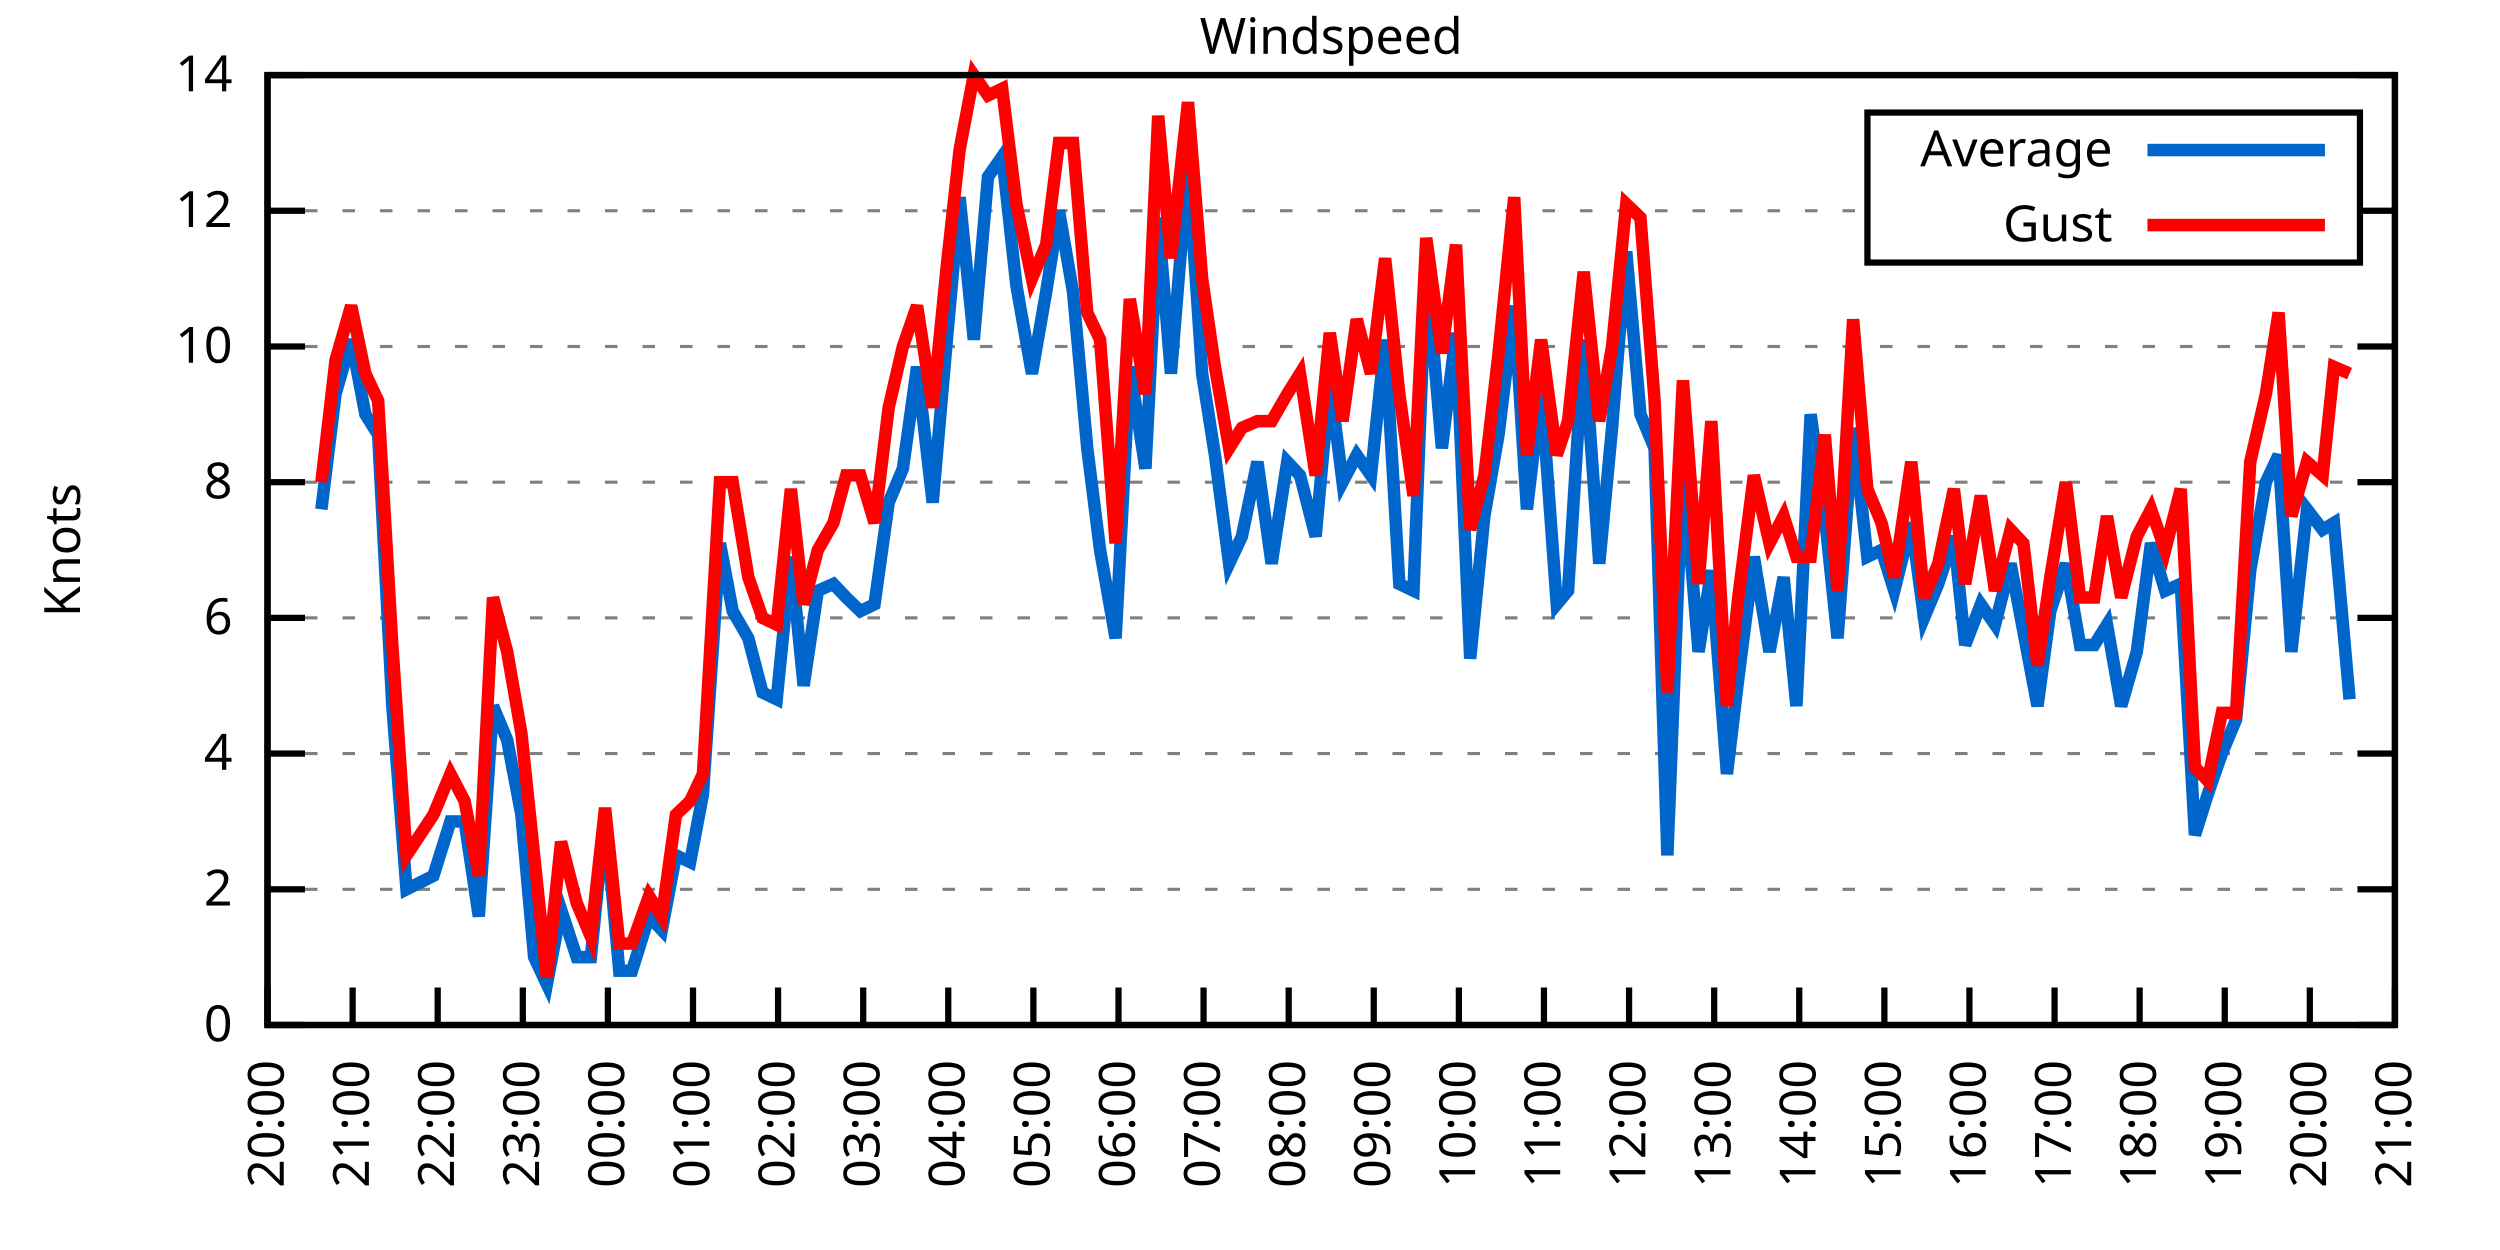
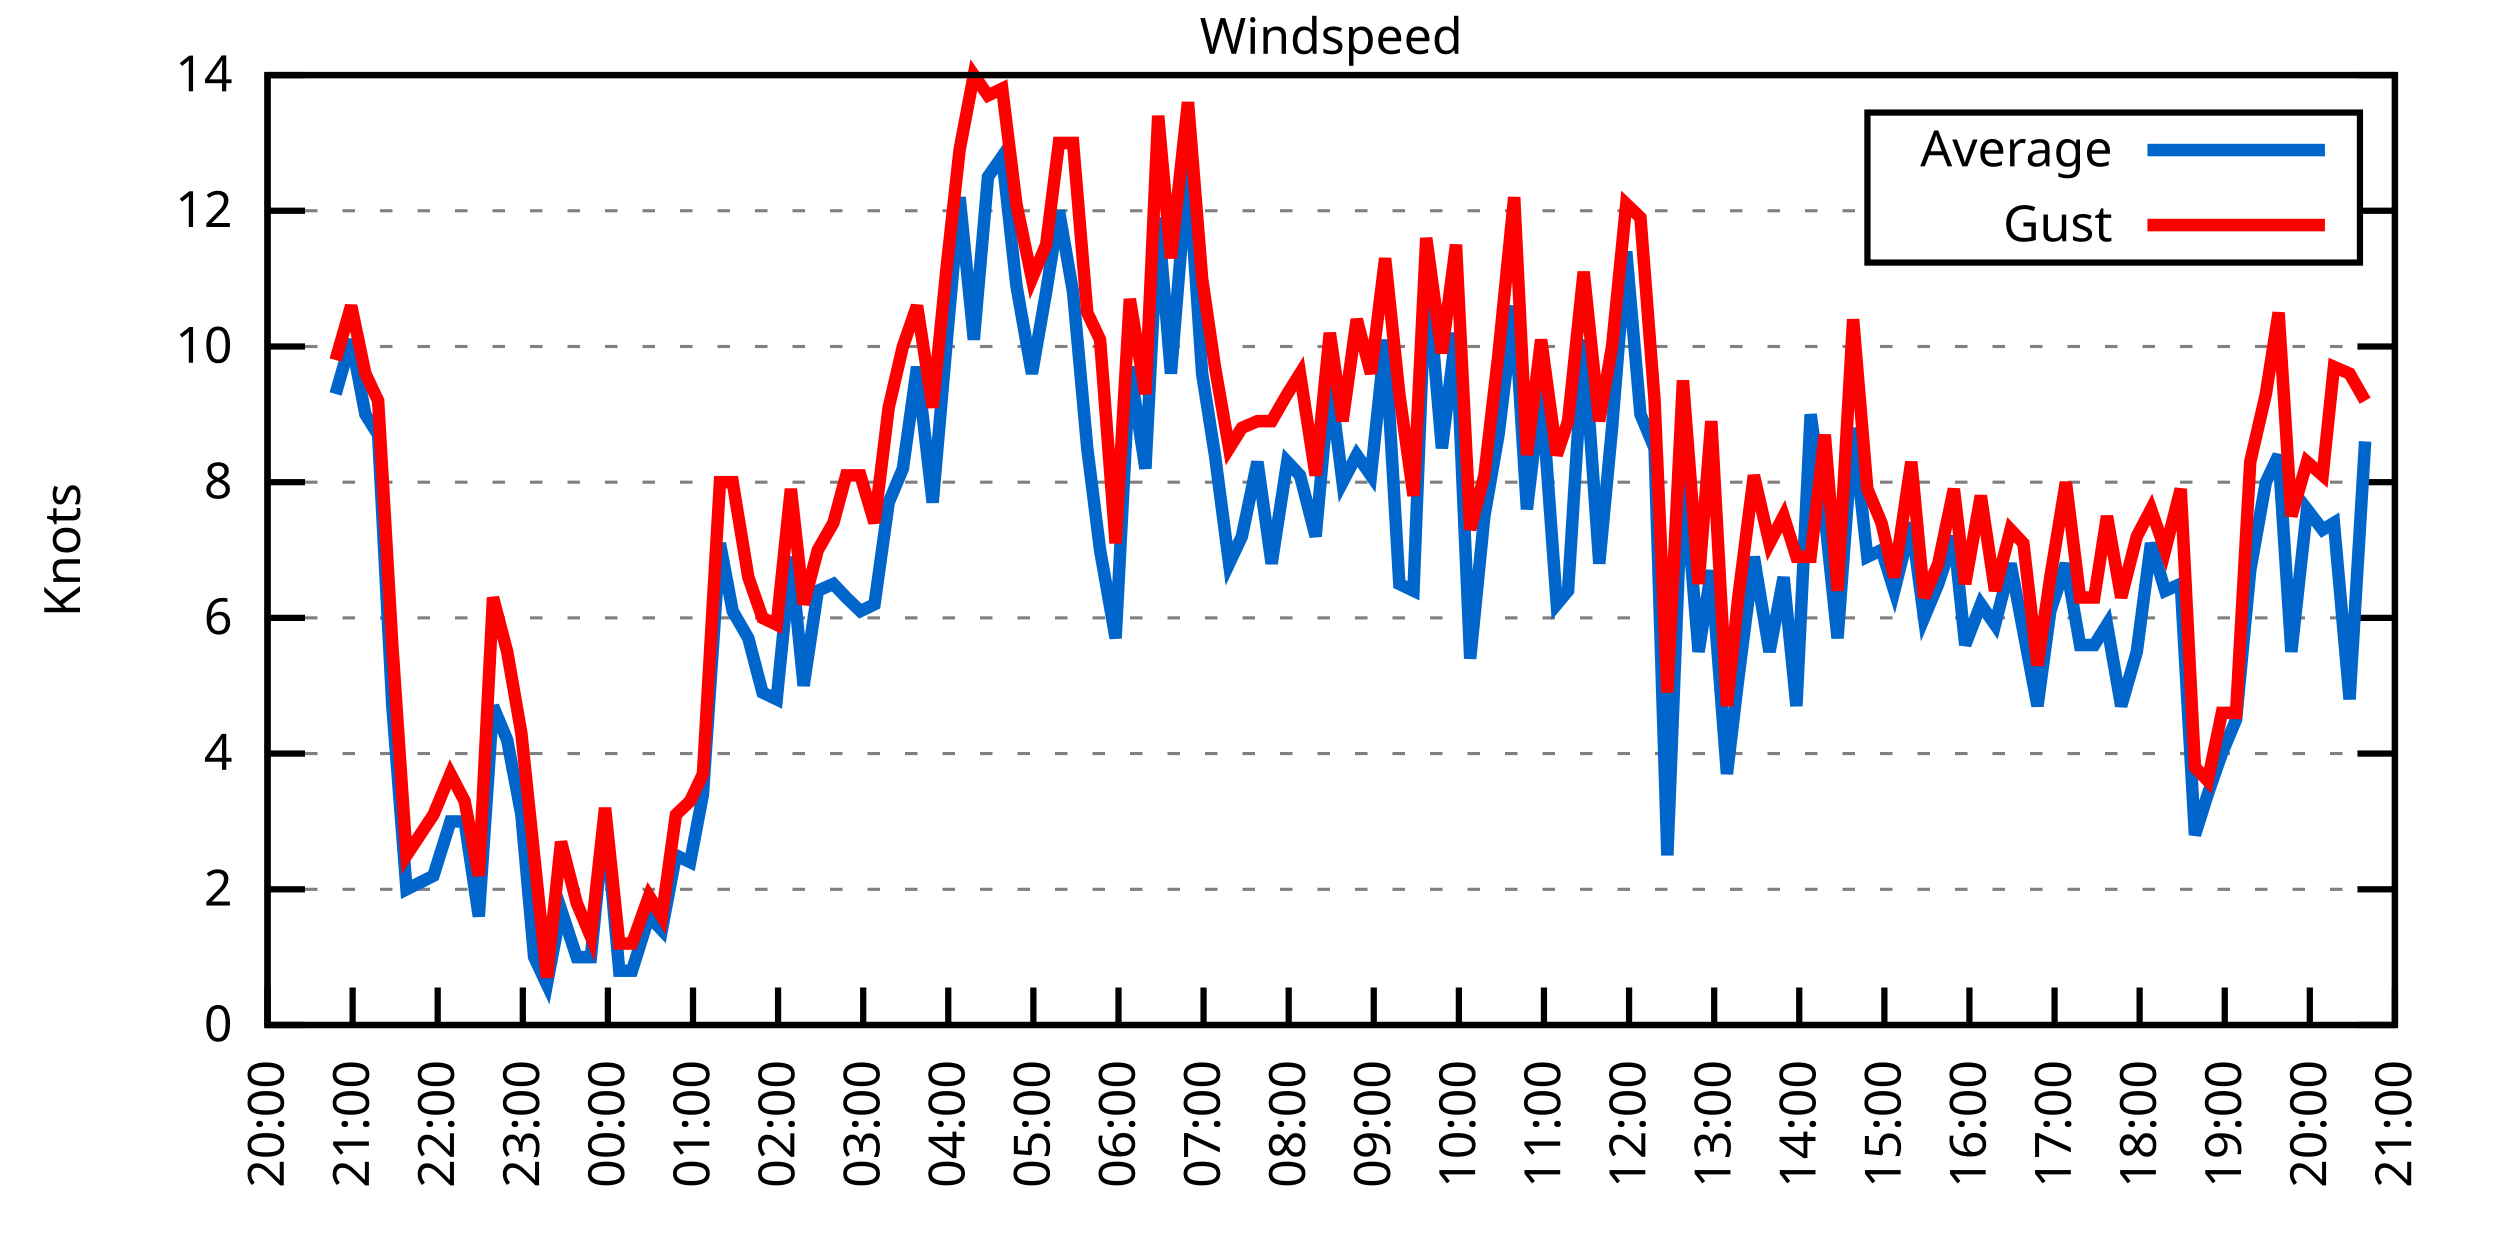
<svg xmlns="http://www.w3.org/2000/svg" xmlns:xlink="http://www.w3.org/1999/xlink" width="400" height="200" viewBox="0 0 400 200">
  <g id="gnuplot_canvas">
    <rect x="0" y="0" width="400" height="200" fill="none" />
    <defs>
      <circle id="gpDot" r="0.5" stroke-width="0.5" stroke="currentColor" />
      <path id="gpPt0" stroke-width="0.333" stroke="currentColor" d="M-1,0 h2 M0,-1 v2" />
      <path id="gpPt1" stroke-width="0.333" stroke="currentColor" d="M-1,-1 L1,1 M1,-1 L-1,1" />
      <path id="gpPt2" stroke-width="0.333" stroke="currentColor" d="M-1,0 L1,0 M0,-1 L0,1 M-1,-1 L1,1 M-1,1 L1,-1" />
      <rect id="gpPt3" stroke-width="0.333" stroke="currentColor" x="-1" y="-1" width="2" height="2" />
      <rect id="gpPt4" stroke-width="0.333" stroke="currentColor" fill="currentColor" x="-1" y="-1" width="2" height="2" />
      <circle id="gpPt5" stroke-width="0.333" stroke="currentColor" cx="0" cy="0" r="1" />
      <use xlink:href="#gpPt5" id="gpPt6" fill="currentColor" stroke="none" />
      <path id="gpPt7" stroke-width="0.333" stroke="currentColor" d="M0,-1.33 L-1.33,0.67 L1.33,0.67 z" />
      <use xlink:href="#gpPt7" id="gpPt8" fill="currentColor" stroke="none" />
      <use xlink:href="#gpPt7" id="gpPt9" stroke="currentColor" transform="rotate(180)" />
      <use xlink:href="#gpPt9" id="gpPt10" fill="currentColor" stroke="none" />
      <use xlink:href="#gpPt3" id="gpPt11" stroke="currentColor" transform="rotate(45)" />
      <use xlink:href="#gpPt11" id="gpPt12" fill="currentColor" stroke="none" />
      <path id="gpPt13" stroke-width="0.333" stroke="currentColor" d="M0,1.330 L1.265,0.411 L0.782,-1.067 L-0.782,-1.076 L-1.265,0.411 z" />
      <use xlink:href="#gpPt13" id="gpPt14" fill="currentColor" stroke="none" />
      <filter id="textbox" filterUnits="objectBoundingBox" x="0" y="0" height="1" width="1">
        <feFlood flood-color="white" flood-opacity="1" result="bgnd" />
        <feComposite in="SourceGraphic" in2="bgnd" operator="atop" />
      </filter>
      <filter id="greybox" filterUnits="objectBoundingBox" x="0" y="0" height="1" width="1">
        <feFlood flood-color="lightgrey" flood-opacity="1" result="grey" />
        <feComposite in="SourceGraphic" in2="grey" operator="atop" />
      </filter>
    </defs>
    <g fill="none" color="white" stroke="currentColor" stroke-width="1.00" stroke-linecap="butt" stroke-linejoin="miter">
</g>
    <g fill="none" color="black" stroke="currentColor" stroke-width="1.00" stroke-linecap="butt" stroke-linejoin="miter">
      <g stroke="none" shape-rendering="crispEdges">
        <polygon fill="rgb(255, 255, 255)" points="42.80,164.00 383.18,164.00 383.18,12.02 42.80,12.02 " />
      </g>
    </g>
    <g fill="none" color="black" stroke="currentColor" stroke-width="1.00" stroke-linecap="butt" stroke-linejoin="miter">
</g>
    <g fill="none" color="black" stroke="black" stroke-width="0.50" stroke-linecap="butt" stroke-linejoin="miter">
</g>
    <g fill="none" color="gray" stroke="currentColor" stroke-width="0.50" stroke-linecap="butt" stroke-linejoin="miter">
      <path stroke="gray" stroke-dasharray="2,4" class="gridline" d="M42.80,164.00 L383.19,164.00  " />
    </g>
    <g fill="none" color="gray" stroke="gray" stroke-width="1.00" stroke-linecap="butt" stroke-linejoin="miter">
</g>
    <g fill="none" color="black" stroke="currentColor" stroke-width="1.00" stroke-linecap="butt" stroke-linejoin="miter">
      <path stroke="black" d="M42.80,164.00 L48.80,164.00 M383.19,164.00 L377.19,164.00  " />
      <g transform="translate(37.20,166.60)" stroke="none" fill="black" font-family="Sans" font-size="8.00" text-anchor="end">
        <text>
          <tspan font-family="Sans"> 0</tspan>
        </text>
      </g>
    </g>
    <g fill="none" color="black" stroke="currentColor" stroke-width="1.00" stroke-linecap="butt" stroke-linejoin="miter">
</g>
    <g fill="none" color="black" stroke="black" stroke-width="0.50" stroke-linecap="butt" stroke-linejoin="miter">
</g>
    <g fill="none" color="gray" stroke="currentColor" stroke-width="0.50" stroke-linecap="butt" stroke-linejoin="miter">
      <path stroke="gray" stroke-dasharray="2,4" class="gridline" d="M42.80,142.29 L383.19,142.29  " />
    </g>
    <g fill="none" color="gray" stroke="gray" stroke-width="1.00" stroke-linecap="butt" stroke-linejoin="miter">
</g>
    <g fill="none" color="black" stroke="currentColor" stroke-width="1.00" stroke-linecap="butt" stroke-linejoin="miter">
      <path stroke="black" d="M42.80,142.29 L48.80,142.29 M383.19,142.29 L377.19,142.29  " />
      <g transform="translate(37.20,144.89)" stroke="none" fill="black" font-family="Sans" font-size="8.00" text-anchor="end">
        <text>
          <tspan font-family="Sans"> 2</tspan>
        </text>
      </g>
    </g>
    <g fill="none" color="black" stroke="currentColor" stroke-width="1.00" stroke-linecap="butt" stroke-linejoin="miter">
</g>
    <g fill="none" color="black" stroke="black" stroke-width="0.50" stroke-linecap="butt" stroke-linejoin="miter">
</g>
    <g fill="none" color="gray" stroke="currentColor" stroke-width="0.50" stroke-linecap="butt" stroke-linejoin="miter">
      <path stroke="gray" stroke-dasharray="2,4" class="gridline" d="M42.80,120.57 L383.19,120.57  " />
    </g>
    <g fill="none" color="gray" stroke="gray" stroke-width="1.00" stroke-linecap="butt" stroke-linejoin="miter">
</g>
    <g fill="none" color="black" stroke="currentColor" stroke-width="1.00" stroke-linecap="butt" stroke-linejoin="miter">
      <path stroke="black" d="M42.80,120.57 L48.80,120.57 M383.19,120.57 L377.19,120.57  " />
      <g transform="translate(37.20,123.17)" stroke="none" fill="black" font-family="Sans" font-size="8.00" text-anchor="end">
        <text>
          <tspan font-family="Sans"> 4</tspan>
        </text>
      </g>
    </g>
    <g fill="none" color="black" stroke="currentColor" stroke-width="1.00" stroke-linecap="butt" stroke-linejoin="miter">
</g>
    <g fill="none" color="black" stroke="black" stroke-width="0.50" stroke-linecap="butt" stroke-linejoin="miter">
</g>
    <g fill="none" color="gray" stroke="currentColor" stroke-width="0.50" stroke-linecap="butt" stroke-linejoin="miter">
      <path stroke="gray" stroke-dasharray="2,4" class="gridline" d="M42.80,98.86 L383.19,98.86  " />
    </g>
    <g fill="none" color="gray" stroke="gray" stroke-width="1.00" stroke-linecap="butt" stroke-linejoin="miter">
</g>
    <g fill="none" color="black" stroke="currentColor" stroke-width="1.00" stroke-linecap="butt" stroke-linejoin="miter">
      <path stroke="black" d="M42.80,98.86 L48.80,98.86 M383.19,98.86 L377.19,98.86  " />
      <g transform="translate(37.20,101.46)" stroke="none" fill="black" font-family="Sans" font-size="8.00" text-anchor="end">
        <text>
          <tspan font-family="Sans"> 6</tspan>
        </text>
      </g>
    </g>
    <g fill="none" color="black" stroke="currentColor" stroke-width="1.00" stroke-linecap="butt" stroke-linejoin="miter">
</g>
    <g fill="none" color="black" stroke="black" stroke-width="0.50" stroke-linecap="butt" stroke-linejoin="miter">
</g>
    <g fill="none" color="gray" stroke="currentColor" stroke-width="0.50" stroke-linecap="butt" stroke-linejoin="miter">
      <path stroke="gray" stroke-dasharray="2,4" class="gridline" d="M42.80,77.15 L383.19,77.15  " />
    </g>
    <g fill="none" color="gray" stroke="gray" stroke-width="1.00" stroke-linecap="butt" stroke-linejoin="miter">
</g>
    <g fill="none" color="black" stroke="currentColor" stroke-width="1.00" stroke-linecap="butt" stroke-linejoin="miter">
      <path stroke="black" d="M42.80,77.15 L48.80,77.15 M383.19,77.15 L377.19,77.15  " />
      <g transform="translate(37.20,79.75)" stroke="none" fill="black" font-family="Sans" font-size="8.00" text-anchor="end">
        <text>
          <tspan font-family="Sans"> 8</tspan>
        </text>
      </g>
    </g>
    <g fill="none" color="black" stroke="currentColor" stroke-width="1.00" stroke-linecap="butt" stroke-linejoin="miter">
</g>
    <g fill="none" color="black" stroke="black" stroke-width="0.50" stroke-linecap="butt" stroke-linejoin="miter">
</g>
    <g fill="none" color="gray" stroke="currentColor" stroke-width="0.50" stroke-linecap="butt" stroke-linejoin="miter">
      <path stroke="gray" stroke-dasharray="2,4" class="gridline" d="M42.80,55.44 L383.19,55.44  " />
    </g>
    <g fill="none" color="gray" stroke="gray" stroke-width="1.00" stroke-linecap="butt" stroke-linejoin="miter">
</g>
    <g fill="none" color="black" stroke="currentColor" stroke-width="1.00" stroke-linecap="butt" stroke-linejoin="miter">
      <path stroke="black" d="M42.80,55.44 L48.80,55.44 M383.19,55.44 L377.19,55.44  " />
      <g transform="translate(37.20,58.04)" stroke="none" fill="black" font-family="Sans" font-size="8.00" text-anchor="end">
        <text>
          <tspan font-family="Sans"> 10</tspan>
        </text>
      </g>
    </g>
    <g fill="none" color="black" stroke="currentColor" stroke-width="1.00" stroke-linecap="butt" stroke-linejoin="miter">
</g>
    <g fill="none" color="black" stroke="black" stroke-width="0.50" stroke-linecap="butt" stroke-linejoin="miter">
</g>
    <g fill="none" color="gray" stroke="currentColor" stroke-width="0.50" stroke-linecap="butt" stroke-linejoin="miter">
      <path stroke="gray" stroke-dasharray="2,4" class="gridline" d="M42.80,33.72 L298.79,33.72 M377.59,33.72 L383.19,33.72  " />
    </g>
    <g fill="none" color="gray" stroke="gray" stroke-width="1.00" stroke-linecap="butt" stroke-linejoin="miter">
</g>
    <g fill="none" color="black" stroke="currentColor" stroke-width="1.00" stroke-linecap="butt" stroke-linejoin="miter">
      <path stroke="black" d="M42.80,33.72 L48.80,33.72 M383.19,33.72 L377.19,33.72  " />
      <g transform="translate(37.20,36.32)" stroke="none" fill="black" font-family="Sans" font-size="8.00" text-anchor="end">
        <text>
          <tspan font-family="Sans"> 12</tspan>
        </text>
      </g>
    </g>
    <g fill="none" color="black" stroke="currentColor" stroke-width="1.00" stroke-linecap="butt" stroke-linejoin="miter">
</g>
    <g fill="none" color="black" stroke="black" stroke-width="0.50" stroke-linecap="butt" stroke-linejoin="miter">
</g>
    <g fill="none" color="gray" stroke="currentColor" stroke-width="0.50" stroke-linecap="butt" stroke-linejoin="miter">
      <path stroke="gray" stroke-dasharray="2,4" class="gridline" d="M42.80,12.01 L383.19,12.01  " />
    </g>
    <g fill="none" color="gray" stroke="gray" stroke-width="1.00" stroke-linecap="butt" stroke-linejoin="miter">
</g>
    <g fill="none" color="black" stroke="currentColor" stroke-width="1.00" stroke-linecap="butt" stroke-linejoin="miter">
      <path stroke="black" d="M42.80,12.01 L48.80,12.01 M383.19,12.01 L377.19,12.01  " />
      <g transform="translate(37.20,14.61)" stroke="none" fill="black" font-family="Sans" font-size="8.00" text-anchor="end">
        <text>
          <tspan font-family="Sans"> 14</tspan>
        </text>
      </g>
    </g>
    <g fill="none" color="black" stroke="currentColor" stroke-width="1.00" stroke-linecap="butt" stroke-linejoin="miter">
      <path stroke="black" d="M42.80,164.00 L42.80,158.00  " />
      <g transform="translate(45.40,169.60) rotate(270.00)" stroke="none" fill="black" font-family="Sans" font-size="8.00" text-anchor="end">
        <text>
          <tspan font-family="Sans">20:00</tspan>
        </text>
      </g>
    </g>
    <g fill="none" color="black" stroke="currentColor" stroke-width="1.00" stroke-linecap="butt" stroke-linejoin="miter">
      <path stroke="black" d="M56.42,164.00 L56.42,158.00  " />
      <g transform="translate(59.02,169.60) rotate(270.00)" stroke="none" fill="black" font-family="Sans" font-size="8.00" text-anchor="end">
        <text>
          <tspan font-family="Sans">21:00</tspan>
        </text>
      </g>
    </g>
    <g fill="none" color="black" stroke="currentColor" stroke-width="1.00" stroke-linecap="butt" stroke-linejoin="miter">
      <path stroke="black" d="M70.03,164.00 L70.03,158.00  " />
      <g transform="translate(72.63,169.60) rotate(270.00)" stroke="none" fill="black" font-family="Sans" font-size="8.00" text-anchor="end">
        <text>
          <tspan font-family="Sans">22:00</tspan>
        </text>
      </g>
    </g>
    <g fill="none" color="black" stroke="currentColor" stroke-width="1.00" stroke-linecap="butt" stroke-linejoin="miter">
      <path stroke="black" d="M83.65,164.00 L83.65,158.00  " />
      <g transform="translate(86.25,169.60) rotate(270.00)" stroke="none" fill="black" font-family="Sans" font-size="8.00" text-anchor="end">
        <text>
          <tspan font-family="Sans">23:00</tspan>
        </text>
      </g>
    </g>
    <g fill="none" color="black" stroke="currentColor" stroke-width="1.00" stroke-linecap="butt" stroke-linejoin="miter">
      <path stroke="black" d="M97.26,164.00 L97.26,158.00  " />
      <g transform="translate(99.86,169.60) rotate(270.00)" stroke="none" fill="black" font-family="Sans" font-size="8.00" text-anchor="end">
        <text>
          <tspan font-family="Sans">00:00</tspan>
        </text>
      </g>
    </g>
    <g fill="none" color="black" stroke="currentColor" stroke-width="1.00" stroke-linecap="butt" stroke-linejoin="miter">
      <path stroke="black" d="M110.88,164.00 L110.88,158.00  " />
      <g transform="translate(113.48,169.60) rotate(270.00)" stroke="none" fill="black" font-family="Sans" font-size="8.00" text-anchor="end">
        <text>
          <tspan font-family="Sans">01:00</tspan>
        </text>
      </g>
    </g>
    <g fill="none" color="black" stroke="currentColor" stroke-width="1.00" stroke-linecap="butt" stroke-linejoin="miter">
      <path stroke="black" d="M124.49,164.00 L124.49,158.00  " />
      <g transform="translate(127.09,169.60) rotate(270.00)" stroke="none" fill="black" font-family="Sans" font-size="8.00" text-anchor="end">
        <text>
          <tspan font-family="Sans">02:00</tspan>
        </text>
      </g>
    </g>
    <g fill="none" color="black" stroke="currentColor" stroke-width="1.00" stroke-linecap="butt" stroke-linejoin="miter">
      <path stroke="black" d="M138.11,164.00 L138.11,158.00  " />
      <g transform="translate(140.71,169.60) rotate(270.00)" stroke="none" fill="black" font-family="Sans" font-size="8.00" text-anchor="end">
        <text>
          <tspan font-family="Sans">03:00</tspan>
        </text>
      </g>
    </g>
    <g fill="none" color="black" stroke="currentColor" stroke-width="1.00" stroke-linecap="butt" stroke-linejoin="miter">
      <path stroke="black" d="M151.72,164.00 L151.72,158.00  " />
      <g transform="translate(154.32,169.60) rotate(270.00)" stroke="none" fill="black" font-family="Sans" font-size="8.00" text-anchor="end">
        <text>
          <tspan font-family="Sans">04:00</tspan>
        </text>
      </g>
    </g>
    <g fill="none" color="black" stroke="currentColor" stroke-width="1.00" stroke-linecap="butt" stroke-linejoin="miter">
      <path stroke="black" d="M165.34,164.00 L165.34,158.00  " />
      <g transform="translate(167.94,169.60) rotate(270.00)" stroke="none" fill="black" font-family="Sans" font-size="8.00" text-anchor="end">
        <text>
          <tspan font-family="Sans">05:00</tspan>
        </text>
      </g>
    </g>
    <g fill="none" color="black" stroke="currentColor" stroke-width="1.00" stroke-linecap="butt" stroke-linejoin="miter">
      <path stroke="black" d="M178.96,164.00 L178.96,158.00  " />
      <g transform="translate(181.56,169.60) rotate(270.00)" stroke="none" fill="black" font-family="Sans" font-size="8.00" text-anchor="end">
        <text>
          <tspan font-family="Sans">06:00</tspan>
        </text>
      </g>
    </g>
    <g fill="none" color="black" stroke="currentColor" stroke-width="1.00" stroke-linecap="butt" stroke-linejoin="miter">
      <path stroke="black" d="M192.57,164.00 L192.57,158.00  " />
      <g transform="translate(195.17,169.60) rotate(270.00)" stroke="none" fill="black" font-family="Sans" font-size="8.00" text-anchor="end">
        <text>
          <tspan font-family="Sans">07:00</tspan>
        </text>
      </g>
    </g>
    <g fill="none" color="black" stroke="currentColor" stroke-width="1.00" stroke-linecap="butt" stroke-linejoin="miter">
      <path stroke="black" d="M206.19,164.00 L206.19,158.00  " />
      <g transform="translate(208.79,169.60) rotate(270.00)" stroke="none" fill="black" font-family="Sans" font-size="8.00" text-anchor="end">
        <text>
          <tspan font-family="Sans">08:00</tspan>
        </text>
      </g>
    </g>
    <g fill="none" color="black" stroke="currentColor" stroke-width="1.00" stroke-linecap="butt" stroke-linejoin="miter">
      <path stroke="black" d="M219.80,164.00 L219.80,158.00  " />
      <g transform="translate(222.40,169.60) rotate(270.00)" stroke="none" fill="black" font-family="Sans" font-size="8.00" text-anchor="end">
        <text>
          <tspan font-family="Sans">09:00</tspan>
        </text>
      </g>
    </g>
    <g fill="none" color="black" stroke="currentColor" stroke-width="1.00" stroke-linecap="butt" stroke-linejoin="miter">
      <path stroke="black" d="M233.42,164.00 L233.42,158.00  " />
      <g transform="translate(236.02,169.60) rotate(270.00)" stroke="none" fill="black" font-family="Sans" font-size="8.00" text-anchor="end">
        <text>
          <tspan font-family="Sans">10:00</tspan>
        </text>
      </g>
    </g>
    <g fill="none" color="black" stroke="currentColor" stroke-width="1.00" stroke-linecap="butt" stroke-linejoin="miter">
      <path stroke="black" d="M247.03,164.00 L247.03,158.00  " />
      <g transform="translate(249.63,169.60) rotate(270.00)" stroke="none" fill="black" font-family="Sans" font-size="8.00" text-anchor="end">
        <text>
          <tspan font-family="Sans">11:00</tspan>
        </text>
      </g>
    </g>
    <g fill="none" color="black" stroke="currentColor" stroke-width="1.00" stroke-linecap="butt" stroke-linejoin="miter">
      <path stroke="black" d="M260.65,164.00 L260.65,158.00  " />
      <g transform="translate(263.25,169.60) rotate(270.00)" stroke="none" fill="black" font-family="Sans" font-size="8.00" text-anchor="end">
        <text>
          <tspan font-family="Sans">12:00</tspan>
        </text>
      </g>
    </g>
    <g fill="none" color="black" stroke="currentColor" stroke-width="1.00" stroke-linecap="butt" stroke-linejoin="miter">
      <path stroke="black" d="M274.27,164.00 L274.27,158.00  " />
      <g transform="translate(276.87,169.60) rotate(270.00)" stroke="none" fill="black" font-family="Sans" font-size="8.00" text-anchor="end">
        <text>
          <tspan font-family="Sans">13:00</tspan>
        </text>
      </g>
    </g>
    <g fill="none" color="black" stroke="currentColor" stroke-width="1.00" stroke-linecap="butt" stroke-linejoin="miter">
      <path stroke="black" d="M287.88,164.00 L287.88,158.00  " />
      <g transform="translate(290.48,169.60) rotate(270.00)" stroke="none" fill="black" font-family="Sans" font-size="8.00" text-anchor="end">
        <text>
          <tspan font-family="Sans">14:00</tspan>
        </text>
      </g>
    </g>
    <g fill="none" color="black" stroke="currentColor" stroke-width="1.00" stroke-linecap="butt" stroke-linejoin="miter">
      <path stroke="black" d="M301.50,164.00 L301.50,158.00  " />
      <g transform="translate(304.10,169.60) rotate(270.00)" stroke="none" fill="black" font-family="Sans" font-size="8.00" text-anchor="end">
        <text>
          <tspan font-family="Sans">15:00</tspan>
        </text>
      </g>
    </g>
    <g fill="none" color="black" stroke="currentColor" stroke-width="1.00" stroke-linecap="butt" stroke-linejoin="miter">
      <path stroke="black" d="M315.11,164.00 L315.11,158.00  " />
      <g transform="translate(317.71,169.60) rotate(270.00)" stroke="none" fill="black" font-family="Sans" font-size="8.00" text-anchor="end">
        <text>
          <tspan font-family="Sans">16:00</tspan>
        </text>
      </g>
    </g>
    <g fill="none" color="black" stroke="currentColor" stroke-width="1.00" stroke-linecap="butt" stroke-linejoin="miter">
      <path stroke="black" d="M328.73,164.00 L328.73,158.00  " />
      <g transform="translate(331.33,169.60) rotate(270.00)" stroke="none" fill="black" font-family="Sans" font-size="8.00" text-anchor="end">
        <text>
          <tspan font-family="Sans">17:00</tspan>
        </text>
      </g>
    </g>
    <g fill="none" color="black" stroke="currentColor" stroke-width="1.00" stroke-linecap="butt" stroke-linejoin="miter">
      <path stroke="black" d="M342.34,164.00 L342.34,158.00  " />
      <g transform="translate(344.94,169.60) rotate(270.00)" stroke="none" fill="black" font-family="Sans" font-size="8.00" text-anchor="end">
        <text>
          <tspan font-family="Sans">18:00</tspan>
        </text>
      </g>
    </g>
    <g fill="none" color="black" stroke="currentColor" stroke-width="1.00" stroke-linecap="butt" stroke-linejoin="miter">
      <path stroke="black" d="M355.96,164.00 L355.96,158.00  " />
      <g transform="translate(358.56,169.60) rotate(270.00)" stroke="none" fill="black" font-family="Sans" font-size="8.00" text-anchor="end">
        <text>
          <tspan font-family="Sans">19:00</tspan>
        </text>
      </g>
    </g>
    <g fill="none" color="black" stroke="currentColor" stroke-width="1.00" stroke-linecap="butt" stroke-linejoin="miter">
      <path stroke="black" d="M369.57,164.00 L369.57,158.00  " />
      <g transform="translate(372.17,169.60) rotate(270.00)" stroke="none" fill="black" font-family="Sans" font-size="8.00" text-anchor="end">
        <text>
          <tspan font-family="Sans">20:00</tspan>
        </text>
      </g>
    </g>
    <g fill="none" color="black" stroke="currentColor" stroke-width="1.00" stroke-linecap="butt" stroke-linejoin="miter">
      <path stroke="black" d="M383.19,164.00 L383.19,158.00  " />
      <g transform="translate(385.79,169.60) rotate(270.00)" stroke="none" fill="black" font-family="Sans" font-size="8.00" text-anchor="end">
        <text>
          <tspan font-family="Sans">21:00</tspan>
        </text>
      </g>
    </g>
    <g fill="none" color="black" stroke="currentColor" stroke-width="1.00" stroke-linecap="butt" stroke-linejoin="miter">
</g>
    <g fill="none" color="black" stroke="currentColor" stroke-width="1.00" stroke-linecap="butt" stroke-linejoin="miter">
      <path stroke="black" d="M42.80,12.01 L42.80,164.00 L383.19,164.00 L383.19,12.01 L42.80,12.01 Z  " />
    </g>
    <g fill="none" color="black" stroke="currentColor" stroke-width="1.00" stroke-linecap="butt" stroke-linejoin="miter">
</g>
    <g fill="none" color="black" stroke="currentColor" stroke-width="1.00" stroke-linecap="butt" stroke-linejoin="miter">
      <path stroke="black" d="M298.79,42.01 L298.79,18.01 L377.59,18.01 L377.59,42.01 L298.79,42.01 Z  " />
    </g>
    <g id="Windspeed_plot_1">
      <g fill="none" color="white" stroke="black" stroke-width="2.00" stroke-linecap="butt" stroke-linejoin="miter">
</g>
      <g fill="none" color="black" stroke="currentColor" stroke-width="2.00" stroke-linecap="butt" stroke-linejoin="miter">
        <g transform="translate(337.99,26.61)" stroke="none" fill="black" font-family="Sans" font-size="8.00" text-anchor="end">
          <text>
            <tspan font-family="Sans">Average</tspan>
          </text>
        </g>
      </g>
      <g fill="none" color="black" stroke="currentColor" stroke-width="2.00" stroke-linecap="butt" stroke-linejoin="miter">
-         <path stroke="rgb(  0, 102, 204)" d="M343.59,24.01 L371.99,24.01 M51.42,81.49 L53.69,63.04 L56.19,54.35 L58.46,66.29 L60.50,69.55 L62.77,112.97   L65.04,142.29 L69.35,140.12 L72.07,131.43 L74.34,131.43 L76.61,146.63 L78.88,112.97 L81.15,118.40 L83.42,130.35   L85.46,153.14 L87.50,157.49 L89.77,145.54 L92.27,153.14 L94.54,153.14 L96.81,130.35 L99.08,155.31 L101.12,155.31   L103.84,146.63 L105.89,148.80 L108.15,136.86 L110.42,137.94 L112.47,127.09 L115.19,86.92 L117.23,97.78 L119.73,102.12   L122.00,110.80 L124.27,111.89 L126.54,89.09 L128.58,109.72 L130.85,94.52 L133.34,93.43 L135.39,95.60 L137.66,97.78   L139.92,96.69 L142.19,80.41 L144.46,74.98 L146.73,58.69 L149.23,80.41 L151.50,54.35 L153.54,31.55 L155.81,54.35   L158.08,28.29 L160.35,25.04 L162.62,45.66 L165.11,59.78 L167.38,46.75 L169.43,33.72 L171.69,46.75 L173.96,71.72   L176.01,88.00 L178.50,102.12 L180.77,58.69 L183.27,74.98 L185.31,34.81 L187.35,59.78 L190.08,26.12 L192.34,59.78   L194.39,72.81 L196.66,90.18 L198.70,85.83 L201.19,73.89 L203.46,90.18 L205.96,73.89 L208.00,76.06 L210.50,85.83   L212.77,60.86 L214.81,77.15 L217.08,72.81 L219.35,76.06 L221.62,54.35 L223.89,93.43 L226.16,94.52 L228.20,42.41   L230.70,71.72 L232.96,53.26 L235.23,105.38 L237.50,82.58 L239.77,69.55 L242.27,48.92 L244.31,81.49 L246.58,61.95   L249.08,96.69 L250.89,94.52 L253.39,54.35 L255.88,90.18 L257.93,68.46 L260.20,40.24 L262.47,66.29 L264.73,71.72   L266.78,136.86 L269.27,73.89 L271.77,104.29 L273.81,91.26 L276.31,123.83 L278.12,108.63 L280.62,89.09 L283.12,104.29   L285.38,92.35 L287.43,112.97 L289.70,66.29 L291.97,82.58 L294.01,102.12 L296.50,68.46 L298.77,89.09 L301.04,88.00   L303.08,94.52 L305.81,83.66 L307.85,98.86 L310.12,93.43 L312.62,85.83 L314.43,103.20 L316.93,96.69 L319.20,99.95   L321.69,90.18 L323.74,101.03 L326.00,112.97 L328.05,97.78 L330.54,90.18 L332.81,103.20 L335.08,103.20 L337.12,99.95   L339.39,112.97 L341.89,104.29 L344.16,86.92 L346.43,94.52 L348.92,93.43 L351.19,133.60 L353.24,127.09 L355.50,120.57   L357.77,115.15 L360.04,91.26 L362.54,77.15 L364.58,72.81 L366.62,104.29 L369.12,81.49 L371.62,84.75 L373.43,83.66   L375.93,111.89  " />
+         <path stroke="rgb(  0, 102, 204)" d="M343.59,24.01 L371.99,24.01 M53.69,63.04 L56.19,54.35 L58.46,66.29 L60.50,69.55 L62.77,112.97 L65.04,142.29   L69.35,140.12 L72.07,131.43 L74.34,131.43 L76.61,146.63 L78.88,112.97 L81.15,118.40 L83.42,130.35 L85.46,153.14   L87.50,157.49 L89.77,145.54 L92.27,153.14 L94.54,153.14 L96.81,130.35 L99.08,155.31 L101.12,155.31 L103.84,146.63   L105.89,148.80 L108.15,136.86 L110.42,137.94 L112.47,127.09 L115.19,86.92 L117.23,97.78 L119.73,102.12 L122.00,110.80   L124.27,111.89 L126.54,89.09 L128.58,109.72 L130.85,94.52 L133.34,93.43 L135.39,95.60 L137.66,97.78 L139.92,96.69   L142.19,80.41 L144.46,74.98 L146.73,58.69 L149.23,80.41 L151.50,54.35 L153.54,31.55 L155.81,54.35 L158.08,28.29   L160.35,25.04 L162.62,45.66 L165.11,59.78 L167.38,46.75 L169.43,33.72 L171.69,46.75 L173.96,71.72 L176.01,88.00   L178.50,102.12 L180.77,58.69 L183.27,74.98 L185.31,34.81 L187.35,59.78 L190.08,26.12 L192.34,59.78 L194.39,72.81   L196.66,90.18 L198.70,85.83 L201.19,73.89 L203.46,90.18 L205.96,73.89 L208.00,76.06 L210.50,85.83 L212.77,60.86   L214.81,77.15 L217.08,72.81 L219.35,76.06 L221.62,54.35 L223.89,93.43 L226.16,94.52 L228.20,42.41 L230.70,71.72   L232.96,53.26 L235.23,105.38 L237.50,82.58 L239.77,69.55 L242.27,48.92 L244.31,81.49 L246.58,61.95 L249.08,96.69   L250.89,94.52 L253.39,54.35 L255.88,90.18 L257.93,68.46 L260.20,40.24 L262.47,66.29 L264.73,71.72 L266.78,136.86   L269.27,73.89 L271.77,104.29 L273.81,91.26 L276.31,123.83 L278.12,108.63 L280.62,89.09 L283.12,104.29 L285.38,92.35   L287.43,112.97 L289.70,66.29 L291.97,82.58 L294.01,102.12 L296.50,68.46 L298.77,89.09 L301.04,88.00 L303.08,94.52   L305.81,83.66 L307.85,98.86 L310.12,93.43 L312.62,85.83 L314.43,103.20 L316.93,96.69 L319.20,99.95 L321.69,90.18   L323.74,101.03 L326.00,112.97 L328.05,97.78 L330.54,90.18 L332.81,103.20 L335.08,103.20 L337.12,99.95 L339.39,112.97   L341.89,104.29 L344.16,86.92 L346.43,94.52 L348.92,93.43 L351.19,133.60 L353.24,127.09 L355.50,120.57 L357.77,115.15   L360.04,91.26 L362.54,77.15 L364.58,72.81 L366.62,104.29 L369.12,81.49 L371.62,84.75 L373.43,83.66 L375.93,111.89   L378.42,70.63  " />
      </g>
    </g>
    <g id="Windspeed_plot_2">
      <g fill="none" color="black" stroke="currentColor" stroke-width="2.00" stroke-linecap="butt" stroke-linejoin="miter">
        <g transform="translate(337.99,38.61)" stroke="none" fill="black" font-family="Sans" font-size="8.00" text-anchor="end">
          <text>
            <tspan font-family="Sans">Gust</tspan>
          </text>
        </g>
      </g>
      <g fill="none" color="black" stroke="currentColor" stroke-width="2.00" stroke-linecap="butt" stroke-linejoin="miter">
-         <path stroke="rgb(255,   0,   0)" d="M343.59,36.01 L371.99,36.01 M51.42,77.15 L53.69,57.61 L56.19,48.92 L58.46,59.78 L60.50,64.12 L62.77,103.20   L65.04,136.86 L69.35,130.35 L72.07,123.83 L74.34,128.17 L76.61,140.12 L78.88,95.60 L81.15,104.29 L83.42,117.32   L85.46,136.86 L87.50,156.40 L89.77,134.69 L92.27,144.46 L94.54,149.89 L96.81,129.26 L99.08,150.97 L101.12,150.97   L103.84,143.37 L105.89,146.63 L108.15,130.35 L110.42,128.17 L112.47,123.83 L115.19,77.15 L117.23,77.15 L119.73,92.35   L122.00,98.86 L124.27,99.95 L126.54,78.23 L128.58,96.69 L130.85,88.00 L133.34,83.66 L135.39,76.06 L137.66,76.06   L139.92,83.66 L142.19,65.21 L144.46,55.44 L146.73,48.92 L149.23,65.21 L151.50,42.41 L153.54,23.95 L155.81,12.01   L158.08,15.27 L160.35,14.18 L162.62,32.64 L165.11,44.58 L167.38,39.15 L169.43,22.87 L171.69,22.87 L173.96,50.01   L176.01,54.35 L178.50,86.92 L180.77,47.84 L183.27,63.04 L185.31,18.52 L187.35,41.32 L190.08,16.35 L192.34,44.58   L194.39,58.69 L196.66,71.72 L198.70,68.46 L201.19,67.38 L203.46,67.38 L205.96,63.04 L208.00,59.78 L210.50,76.06   L212.77,53.26 L214.81,67.38 L217.08,51.09 L219.35,59.78 L221.62,41.32 L223.89,63.04 L226.16,79.32 L228.20,38.07   L230.70,56.52 L232.96,39.15 L235.23,84.75 L237.50,76.06 L239.77,56.52 L242.27,31.55 L244.31,72.81 L246.58,54.35   L249.08,72.81 L250.89,67.38 L253.39,43.49 L255.88,67.38 L257.93,55.44 L260.20,32.64 L262.47,34.81 L264.73,64.12   L266.78,110.80 L269.27,60.86 L271.77,93.43 L273.81,67.38 L276.31,112.97 L278.12,95.60 L280.62,76.06 L283.12,86.92   L285.38,82.58 L287.43,89.09 L289.70,89.09 L291.97,69.55 L294.01,94.52 L296.50,51.09 L298.77,78.23 L301.04,83.66   L303.08,92.35 L305.81,73.89 L307.85,95.60 L310.12,90.18 L312.62,78.23 L314.43,93.43 L316.93,79.32 L319.20,94.52   L321.69,84.75 L323.74,86.92 L326.00,106.46 L328.05,92.35 L330.54,77.15 L332.81,95.60 L335.08,95.60 L337.12,82.58   L339.39,95.60 L341.89,85.83 L344.16,81.49 L346.43,88.00 L348.92,78.23 L351.19,122.75 L353.24,124.92 L355.50,114.06   L357.77,114.06 L360.04,73.89 L362.54,63.04 L364.58,50.01 L366.62,82.58 L369.12,73.89 L371.62,76.06 L373.43,58.69   L375.93,59.78  " />
+         <path stroke="rgb(255,   0,   0)" d="M343.59,36.01 L371.99,36.01 M53.69,57.61 L56.19,48.92 L58.46,59.78 L60.50,64.12 L62.77,103.20 L65.04,136.86   L69.35,130.35 L72.07,123.83 L74.34,128.17 L76.61,140.12 L78.88,95.60 L81.15,104.29 L83.42,117.32 L85.46,136.86   L87.50,156.40 L89.77,134.69 L92.27,144.46 L94.54,149.89 L96.81,129.26 L99.08,150.97 L101.12,150.97 L103.84,143.37   L105.89,146.63 L108.15,130.35 L110.42,128.17 L112.47,123.83 L115.19,77.15 L117.23,77.15 L119.73,92.35 L122.00,98.86   L124.27,99.95 L126.54,78.23 L128.58,96.69 L130.85,88.00 L133.34,83.66 L135.39,76.06 L137.66,76.06 L139.92,83.66   L142.19,65.21 L144.46,55.44 L146.73,48.92 L149.23,65.21 L151.50,42.41 L153.54,23.95 L155.81,12.01 L158.08,15.27   L160.35,14.18 L162.62,32.64 L165.11,44.58 L167.38,39.15 L169.43,22.87 L171.69,22.87 L173.96,50.01 L176.01,54.35   L178.50,86.92 L180.77,47.84 L183.27,63.04 L185.31,18.52 L187.35,41.32 L190.08,16.35 L192.34,44.58 L194.39,58.69   L196.66,71.72 L198.70,68.46 L201.19,67.38 L203.46,67.38 L205.96,63.04 L208.00,59.78 L210.50,76.06 L212.77,53.26   L214.81,67.38 L217.08,51.09 L219.35,59.78 L221.62,41.32 L223.89,63.04 L226.16,79.32 L228.20,38.07 L230.70,56.52   L232.96,39.15 L235.23,84.75 L237.50,76.06 L239.77,56.52 L242.27,31.55 L244.31,72.81 L246.58,54.35 L249.08,72.81   L250.89,67.38 L253.39,43.49 L255.88,67.38 L257.93,55.44 L260.20,32.64 L262.47,34.81 L264.73,64.12 L266.78,110.80   L269.27,60.86 L271.77,93.43 L273.81,67.38 L276.31,112.97 L278.12,95.60 L280.62,76.06 L283.12,86.92 L285.38,82.58   L287.43,89.09 L289.70,89.09 L291.97,69.55 L294.01,94.52 L296.50,51.09 L298.77,78.23 L301.04,83.66 L303.08,92.35   L305.81,73.89 L307.85,95.60 L310.12,90.18 L312.62,78.23 L314.43,93.43 L316.93,79.32 L319.20,94.52 L321.69,84.75   L323.74,86.92 L326.00,106.46 L328.05,92.35 L330.54,77.15 L332.81,95.60 L335.08,95.60 L337.12,82.58 L339.39,95.60   L341.89,85.83 L344.16,81.49 L346.43,88.00 L348.92,78.23 L351.19,122.75 L353.24,124.92 L355.50,114.06 L357.77,114.06   L360.04,73.89 L362.54,63.04 L364.58,50.01 L366.62,82.58 L369.12,73.89 L371.62,76.06 L373.43,58.69 L375.93,59.78   L378.42,64.12  " />
      </g>
    </g>
    <g fill="none" color="black" stroke="currentColor" stroke-width="2.00" stroke-linecap="butt" stroke-linejoin="miter">
</g>
    <g fill="none" color="black" stroke="black" stroke-width="1.00" stroke-linecap="butt" stroke-linejoin="miter">
</g>
    <g fill="none" color="black" stroke="currentColor" stroke-width="1.00" stroke-linecap="butt" stroke-linejoin="miter">
      <path stroke="black" d="M42.80,12.01 L42.80,164.00 L383.19,164.00 L383.19,12.01 L42.80,12.01 Z  " />
      <g transform="translate(12.80,88.01) rotate(270.00)" stroke="none" fill="black" font-family="Sans" font-size="8.00" text-anchor="middle">
        <text>
          <tspan font-family="Sans">Knots</tspan>
        </text>
      </g>
    </g>
    <g fill="none" color="black" stroke="currentColor" stroke-width="1.00" stroke-linecap="butt" stroke-linejoin="miter">
</g>
    <g fill="none" color="black" stroke="currentColor" stroke-width="1.00" stroke-linecap="butt" stroke-linejoin="miter">
      <g transform="translate(212.99,8.61)" stroke="none" fill="black" font-family="Sans" font-size="8.00" text-anchor="middle">
        <text>
          <tspan font-family="Sans">Windspeed</tspan>
        </text>
      </g>
    </g>
    <g fill="none" color="black" stroke="currentColor" stroke-width="1.00" stroke-linecap="butt" stroke-linejoin="miter">
</g>
  </g>
</svg>
